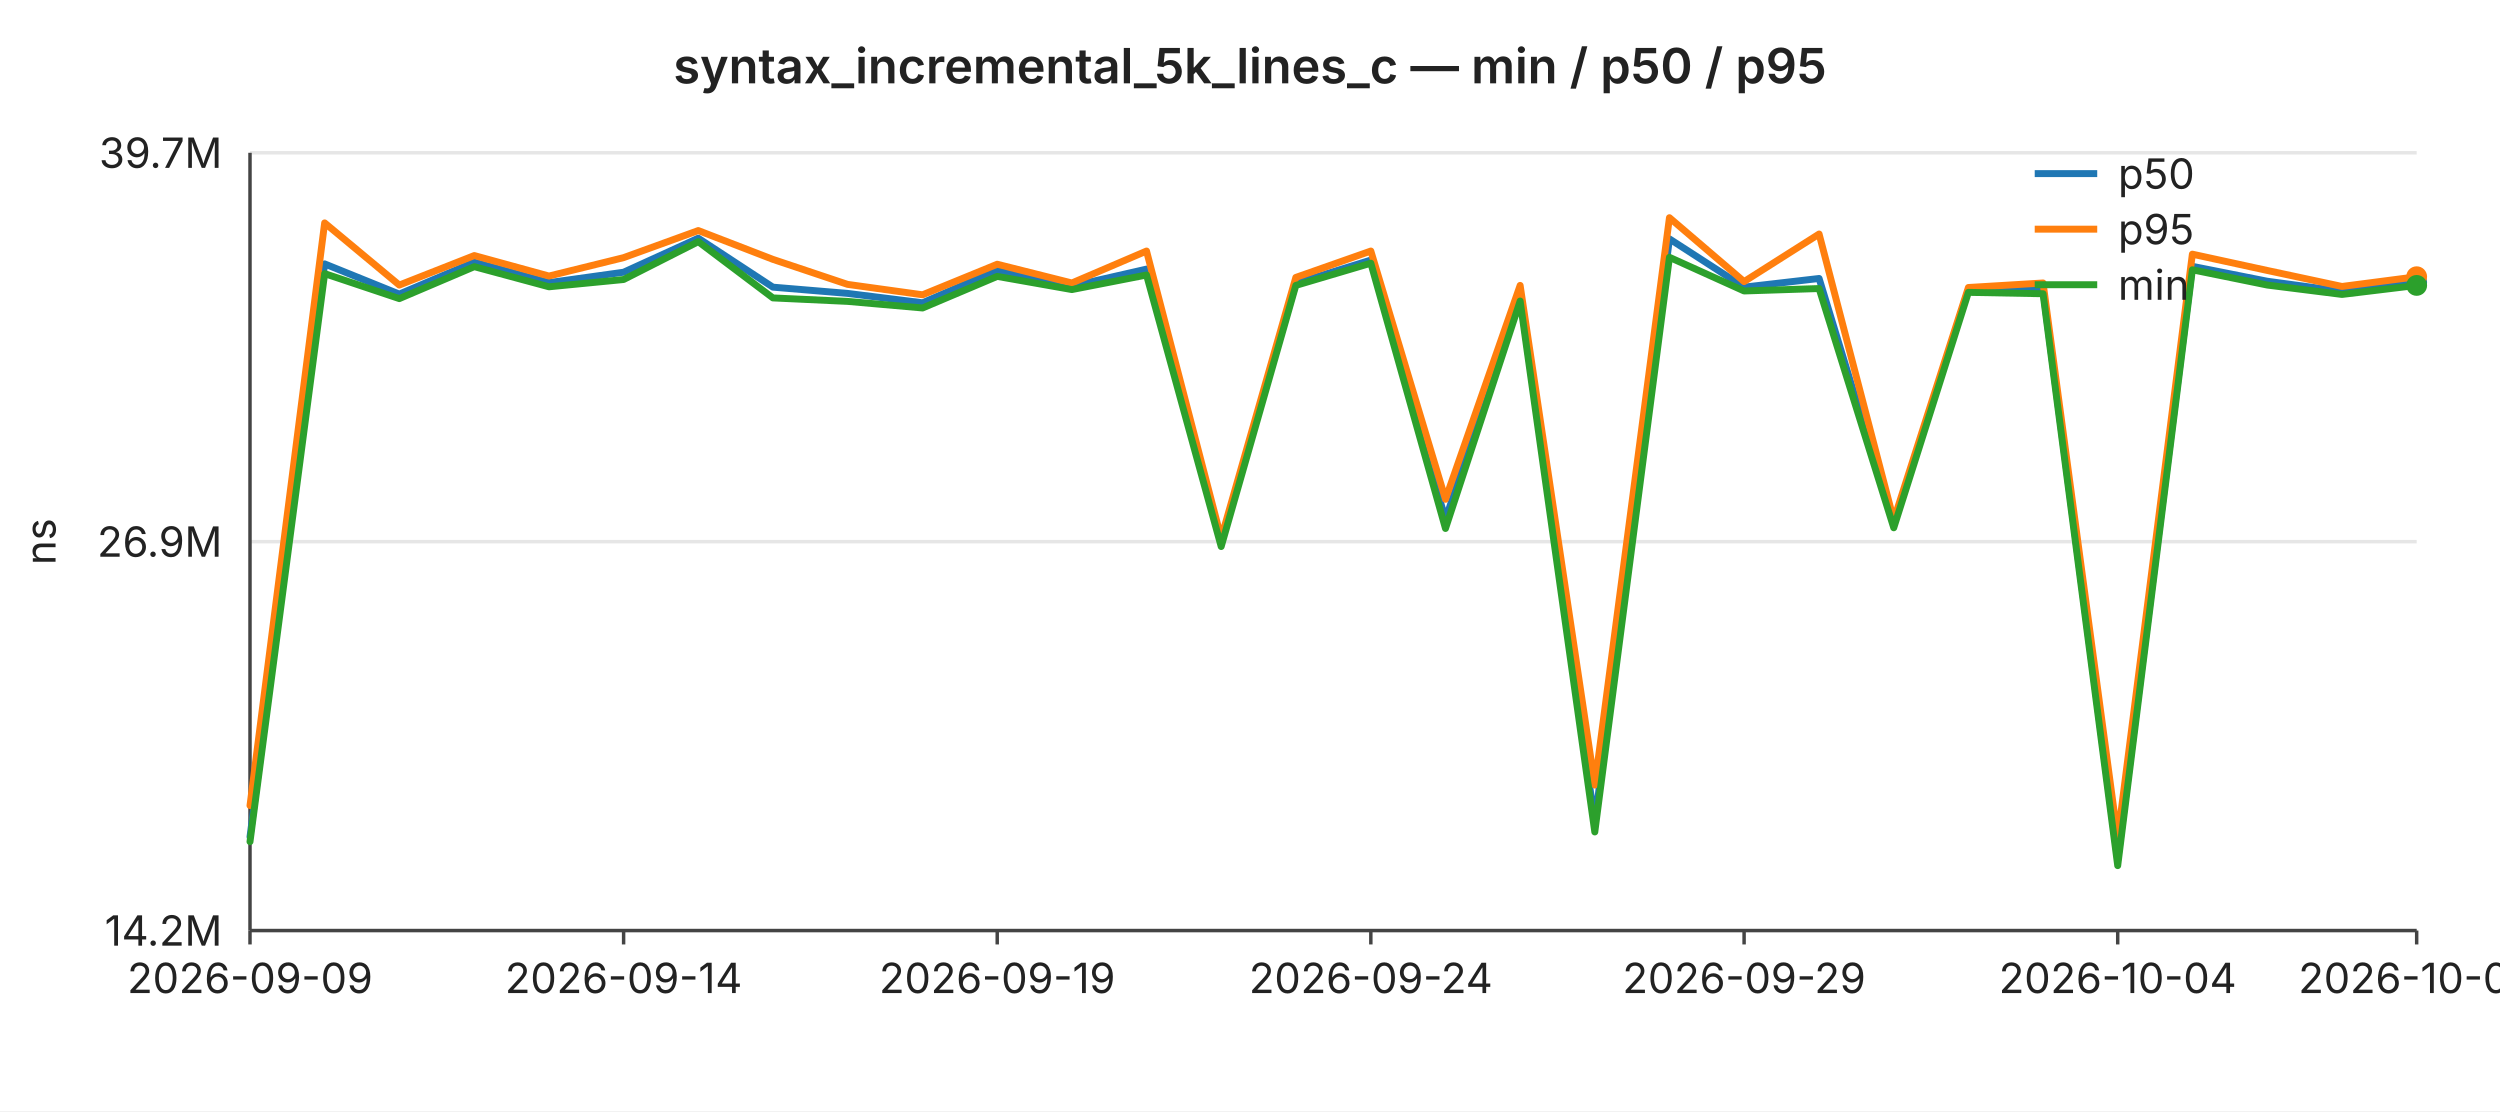
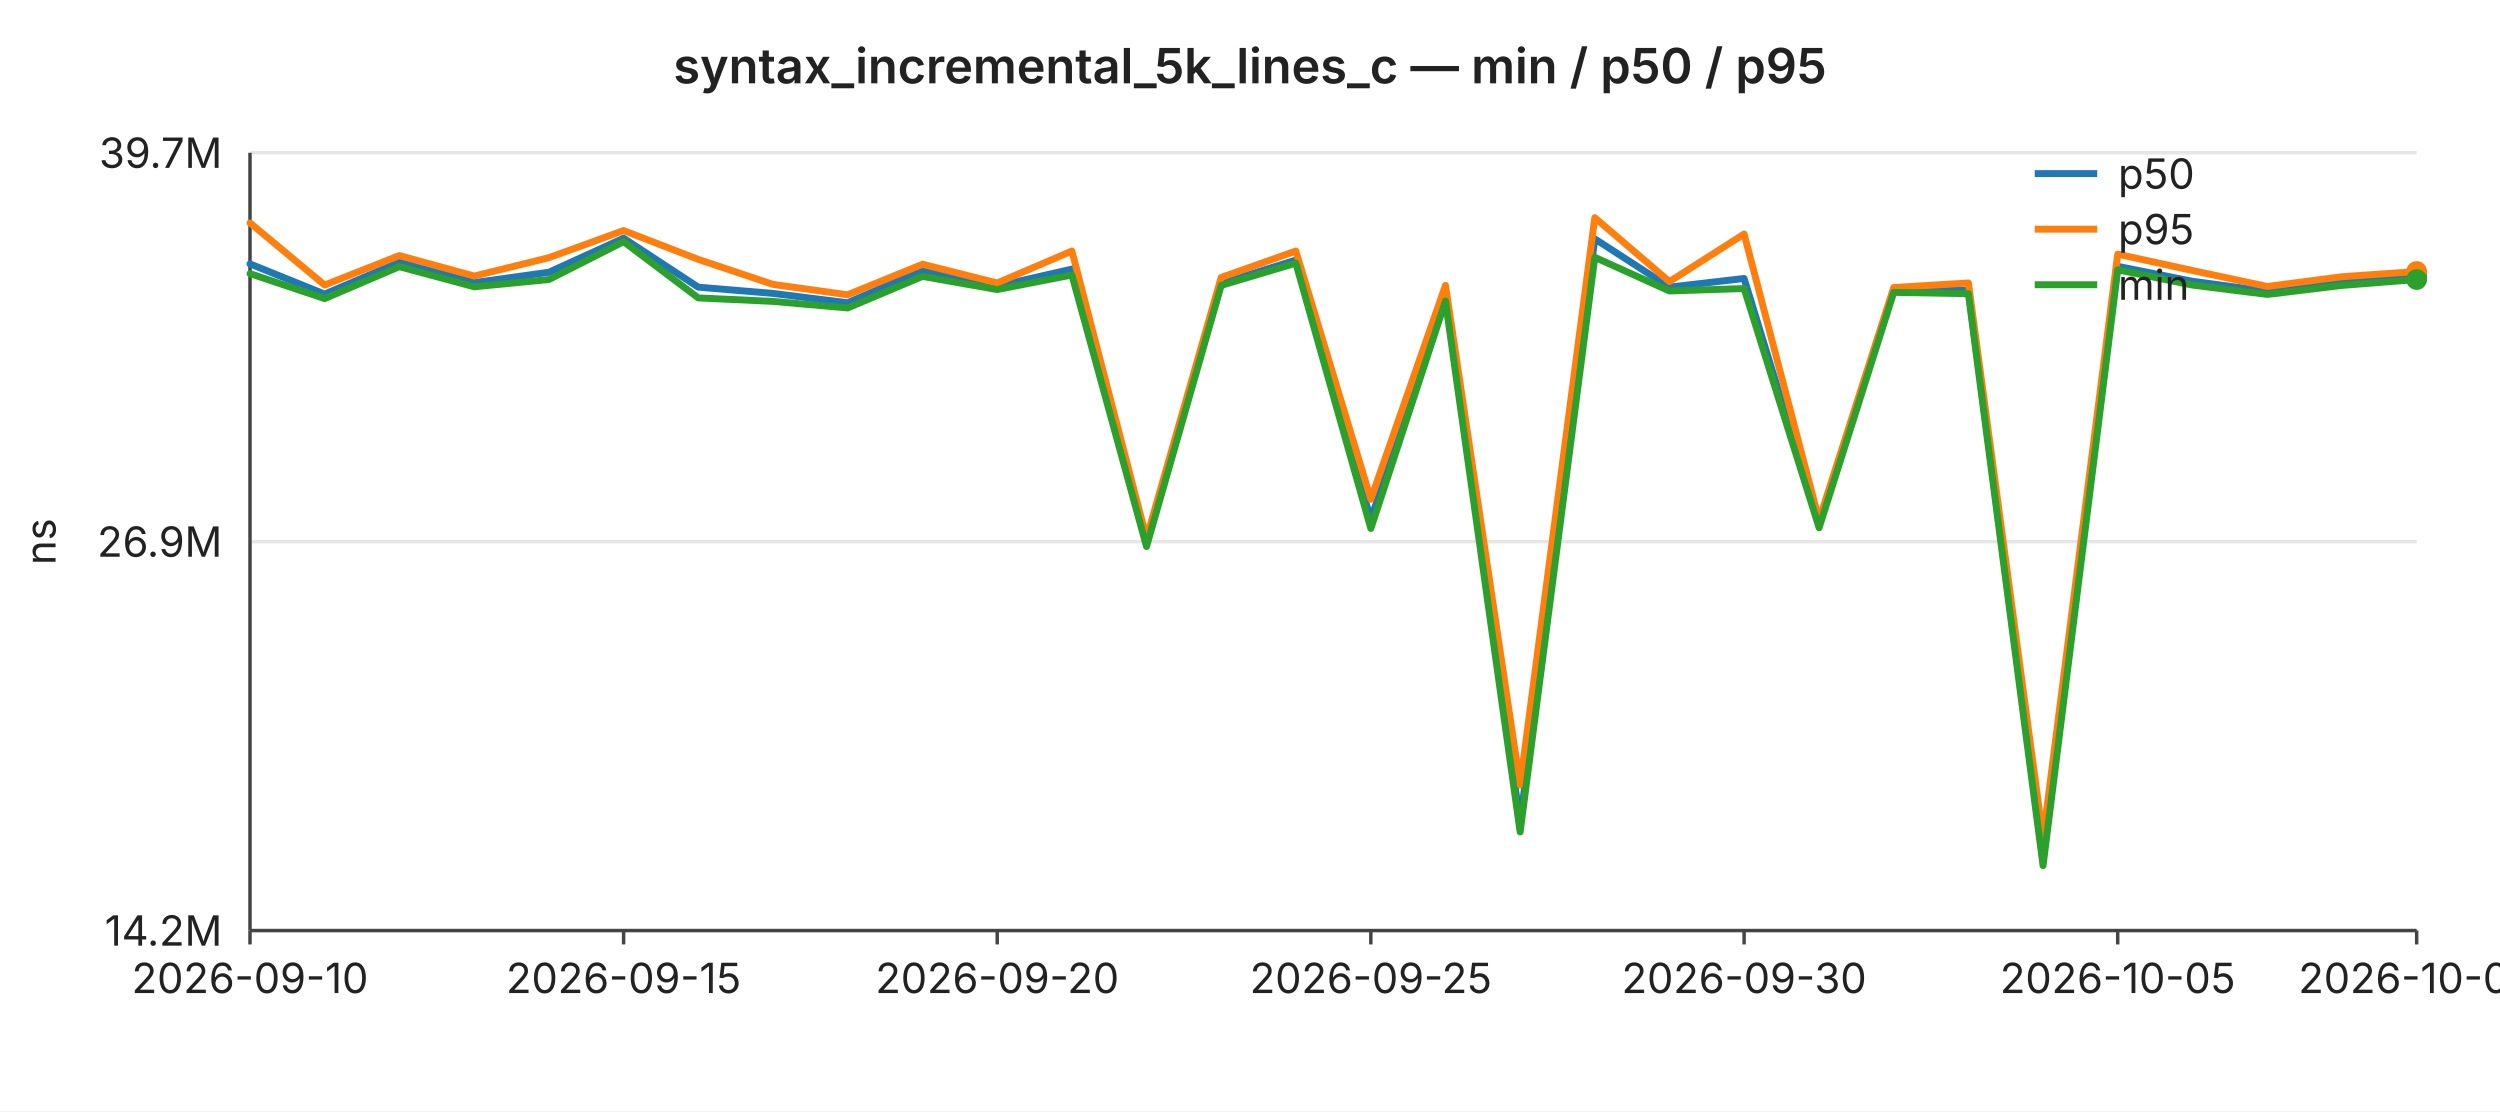
<svg xmlns="http://www.w3.org/2000/svg" width="720" height="320" viewBox="0 0 720 320" font-family="-apple-system,BlinkMacSystemFont,Segoe UI,sans-serif" font-size="12">
  <rect width="720" height="320" fill="#ffffff" />
  <text x="360" y="24" text-anchor="middle" font-size="14" font-weight="600" fill="#222">syntax_incremental_5k_lines_c — min / p50 / p95</text>
  <line x1="72" y1="44.0" x2="696" y2="44.0" stroke="#e6e6e6" stroke-width="1" />
  <text x="64" y="44.0" text-anchor="end" dominant-baseline="middle" fill="#222">39.7M</text>
  <line x1="72" y1="156.0" x2="696" y2="156.0" stroke="#e6e6e6" stroke-width="1" />
  <text x="64" y="156.0" text-anchor="end" dominant-baseline="middle" fill="#222">26.9M</text>
  <line x1="72" y1="268.0" x2="696" y2="268.0" stroke="#e6e6e6" stroke-width="1" />
  <text x="64" y="268.0" text-anchor="end" dominant-baseline="middle" fill="#222">14.2M</text>
  <text x="16" y="156" text-anchor="middle" fill="#222" transform="rotate(-90 16 156)">ns</text>
  <line x1="72" y1="44" x2="72" y2="268" stroke="#444" stroke-width="1" />
  <line x1="72" y1="268" x2="696" y2="268" stroke="#444" stroke-width="1" />
  <line x1="72.0" y1="268" x2="72.0" y2="272" stroke="#444" stroke-width="1" />
-   <text x="72.0" y="286" text-anchor="middle" fill="#222">2026-09-09</text>
+   <text x="72.0" y="286" text-anchor="middle" fill="#222">2026-09-10</text>
  <line x1="179.6" y1="268" x2="179.6" y2="272" stroke="#444" stroke-width="1" />
-   <text x="179.6" y="286" text-anchor="middle" fill="#222">2026-09-14</text>
+   <text x="179.6" y="286" text-anchor="middle" fill="#222">2026-09-15</text>
  <line x1="287.2" y1="268" x2="287.2" y2="272" stroke="#444" stroke-width="1" />
-   <text x="287.2" y="286" text-anchor="middle" fill="#222">2026-09-19</text>
+   <text x="287.2" y="286" text-anchor="middle" fill="#222">2026-09-20</text>
  <line x1="394.8" y1="268" x2="394.8" y2="272" stroke="#444" stroke-width="1" />
-   <text x="394.8" y="286" text-anchor="middle" fill="#222">2026-09-24</text>
+   <text x="394.8" y="286" text-anchor="middle" fill="#222">2026-09-25</text>
  <line x1="502.3" y1="268" x2="502.3" y2="272" stroke="#444" stroke-width="1" />
-   <text x="502.3" y="286" text-anchor="middle" fill="#222">2026-09-29</text>
+   <text x="502.3" y="286" text-anchor="middle" fill="#222">2026-09-30</text>
  <line x1="609.9" y1="268" x2="609.9" y2="272" stroke="#444" stroke-width="1" />
-   <text x="609.9" y="286" text-anchor="middle" fill="#222">2026-10-04</text>
+   <text x="609.9" y="286" text-anchor="middle" fill="#222">2026-10-05</text>
  <line x1="696.0" y1="268" x2="696.0" y2="272" stroke="#444" stroke-width="1" />
-   <text x="696.0" y="286" text-anchor="middle" fill="#222">2026-10-08</text>
-   <polyline fill="none" stroke="#1f77b4" stroke-width="2" stroke-linejoin="round" stroke-linecap="round" points="72.0,241.0 93.5,76.0 115.0,84.7 136.6,75.5 158.1,81.4 179.6,78.4 201.1,68.6 222.6,82.7 244.1,84.5 265.7,87.2 287.2,77.8 308.7,82.4 330.2,77.5 351.7,155.8 373.2,81.6 394.8,74.9 416.3,149.6 437.8,85.4 459.3,236.8 480.8,68.8 502.3,82.7 523.9,80.2 545.4,150.8 566.9,83.4 588.4,83.6 609.9,247.7 631.4,76.7 653.0,81.0 674.5,83.9 696.0,81.3" />
-   <circle cx="696.0" cy="81.3" r="3" fill="#1f77b4" />
-   <polyline fill="none" stroke="#ff7f0e" stroke-width="2" stroke-linejoin="round" stroke-linecap="round" points="72.0,232.0 93.5,64.2 115.0,82.1 136.6,73.6 158.1,79.5 179.6,74.2 201.1,66.4 222.6,74.7 244.1,81.9 265.7,84.9 287.2,76.1 308.7,81.5 330.2,72.3 351.7,155.0 373.2,79.9 394.8,72.3 416.3,143.8 437.8,82.2 459.3,226.1 480.8,62.7 502.3,81.1 523.9,67.4 545.4,149.8 566.9,82.8 588.4,81.5 609.9,241.4 631.4,73.2 653.0,77.9 674.5,82.5 696.0,79.7" />
-   <circle cx="696.0" cy="79.7" r="3" fill="#ff7f0e" />
-   <polyline fill="none" stroke="#2ca02c" stroke-width="2" stroke-linejoin="round" stroke-linecap="round" points="72.0,242.4 93.5,78.8 115.0,86.0 136.6,76.8 158.1,82.6 179.6,80.5 201.1,69.6 222.6,85.8 244.1,86.8 265.7,88.7 287.2,79.6 308.7,83.4 330.2,79.2 351.7,157.4 373.2,82.2 394.8,75.8 416.3,152.2 437.8,86.7 459.3,239.6 480.8,74.1 502.3,83.8 523.9,83.1 545.4,152.0 566.9,84.2 588.4,84.6 609.9,249.3 631.4,77.7 653.0,82.1 674.5,84.8 696.0,82.2" />
-   <circle cx="696.0" cy="82.2" r="3" fill="#2ca02c" />
+   <text x="696.0" y="286" text-anchor="middle" fill="#222">2026-10-09</text>
+   <polyline fill="none" stroke="#1f77b4" stroke-width="2" stroke-linejoin="round" stroke-linecap="round" points="72.0,76.0 93.5,84.7 115.0,75.5 136.6,81.4 158.1,78.4 179.6,68.6 201.1,82.7 222.6,84.5 244.1,87.2 265.7,77.8 287.2,82.4 308.7,77.5 330.2,155.8 351.7,81.6 373.2,74.9 394.8,149.6 416.3,85.4 437.8,236.8 459.3,68.8 480.8,82.7 502.3,80.2 523.9,150.8 545.4,83.4 566.9,83.6 588.4,247.7 609.9,76.7 631.4,81.0 653.0,83.9 674.5,81.3 696.0,79.2" />
+   <circle cx="696.0" cy="79.2" r="3" fill="#1f77b4" />
+   <polyline fill="none" stroke="#ff7f0e" stroke-width="2" stroke-linejoin="round" stroke-linecap="round" points="72.0,64.2 93.5,82.1 115.0,73.6 136.6,79.5 158.1,74.2 179.6,66.4 201.1,74.7 222.6,81.9 244.1,84.9 265.7,76.1 287.2,81.5 308.7,72.3 330.2,155.0 351.7,79.9 373.2,72.3 394.8,143.8 416.3,82.2 437.8,226.1 459.3,62.7 480.8,81.1 502.3,67.4 523.9,149.8 545.4,82.8 566.9,81.5 588.4,241.4 609.9,73.2 631.4,77.9 653.0,82.5 674.5,79.7 696.0,78.2" />
+   <circle cx="696.0" cy="78.2" r="3" fill="#ff7f0e" />
+   <polyline fill="none" stroke="#2ca02c" stroke-width="2" stroke-linejoin="round" stroke-linecap="round" points="72.0,78.8 93.5,86.0 115.0,76.8 136.6,82.6 158.1,80.5 179.6,69.6 201.1,85.8 222.6,86.8 244.1,88.7 265.7,79.6 287.2,83.4 308.7,79.2 330.2,157.4 351.7,82.2 373.2,75.8 394.8,152.2 416.3,86.7 437.8,239.6 459.3,74.1 480.8,83.8 502.3,83.1 523.9,152.0 545.4,84.2 566.9,84.6 588.4,249.3 609.9,77.7 631.4,82.1 653.0,84.8 674.5,82.2 696.0,80.5" />
+   <circle cx="696.0" cy="80.5" r="3" fill="#2ca02c" />
  <line x1="586" y1="50" x2="604" y2="50" stroke="#1f77b4" stroke-width="2" />
  <text x="610" y="50" dominant-baseline="middle" fill="#222">p50</text>
  <line x1="586" y1="66" x2="604" y2="66" stroke="#ff7f0e" stroke-width="2" />
  <text x="610" y="66" dominant-baseline="middle" fill="#222">p95</text>
  <line x1="586" y1="82" x2="604" y2="82" stroke="#2ca02c" stroke-width="2" />
  <text x="610" y="82" dominant-baseline="middle" fill="#222">min</text>
</svg>
